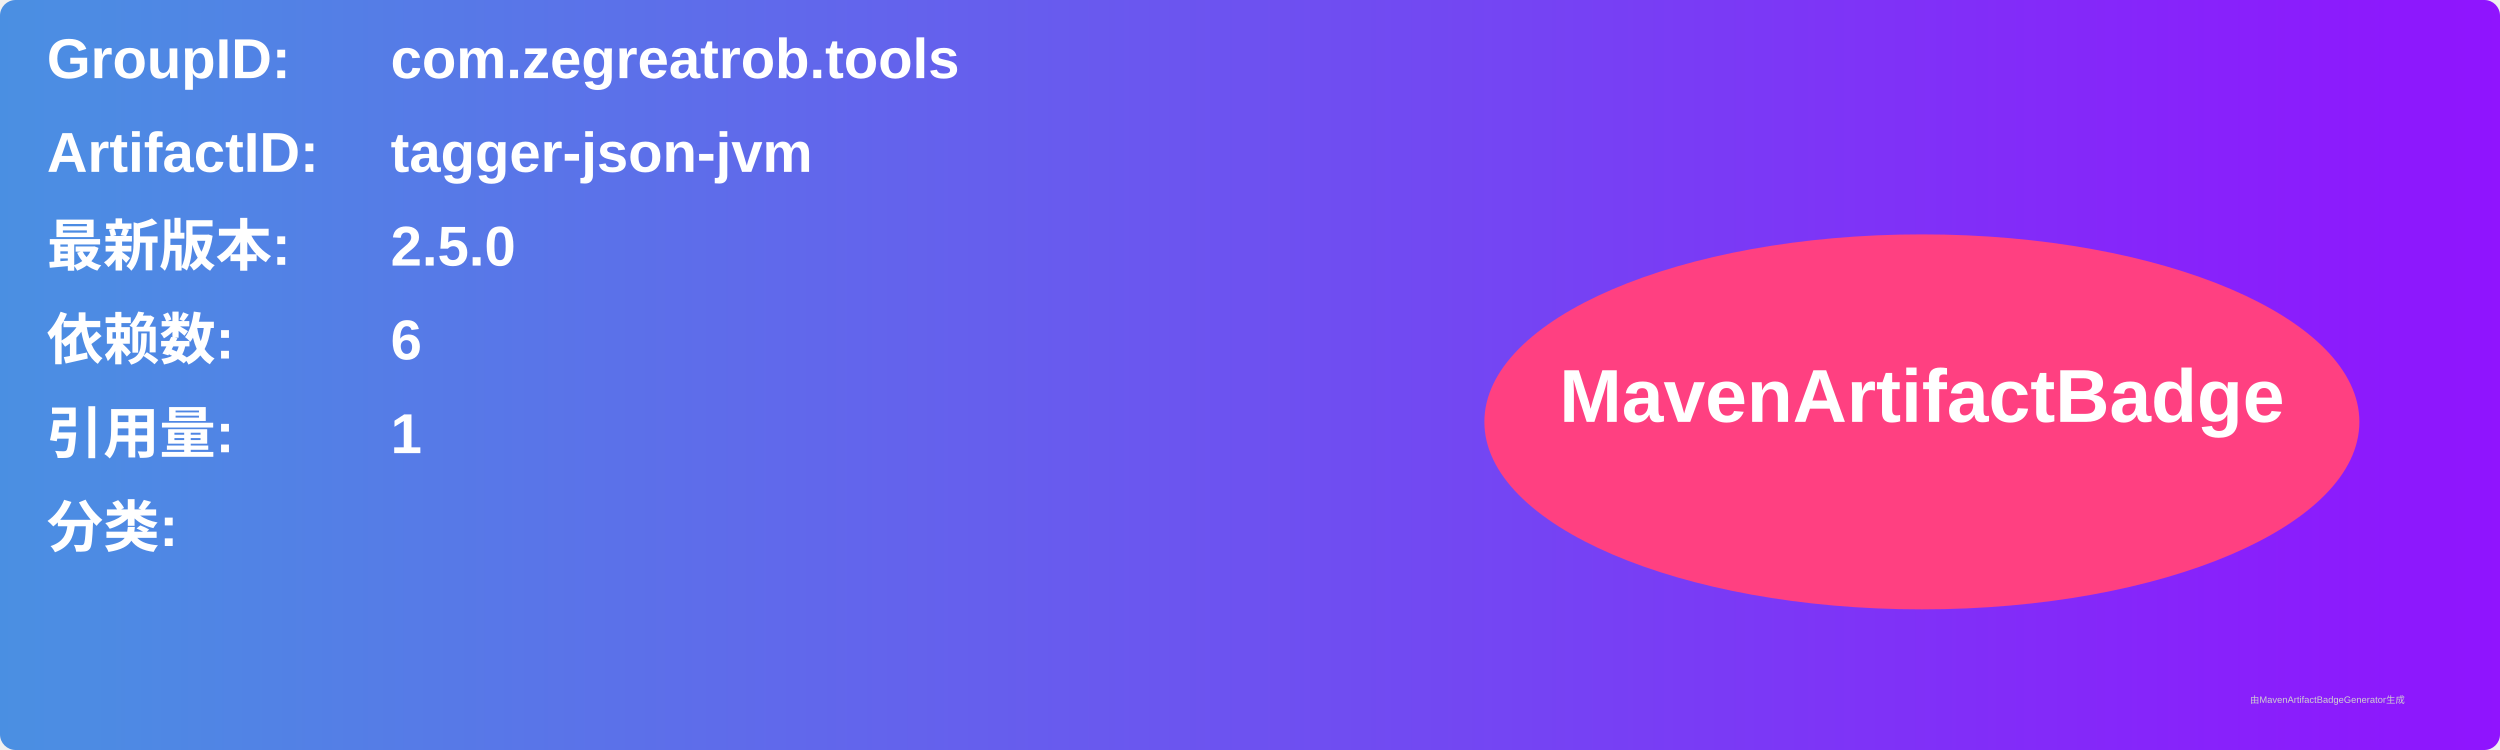
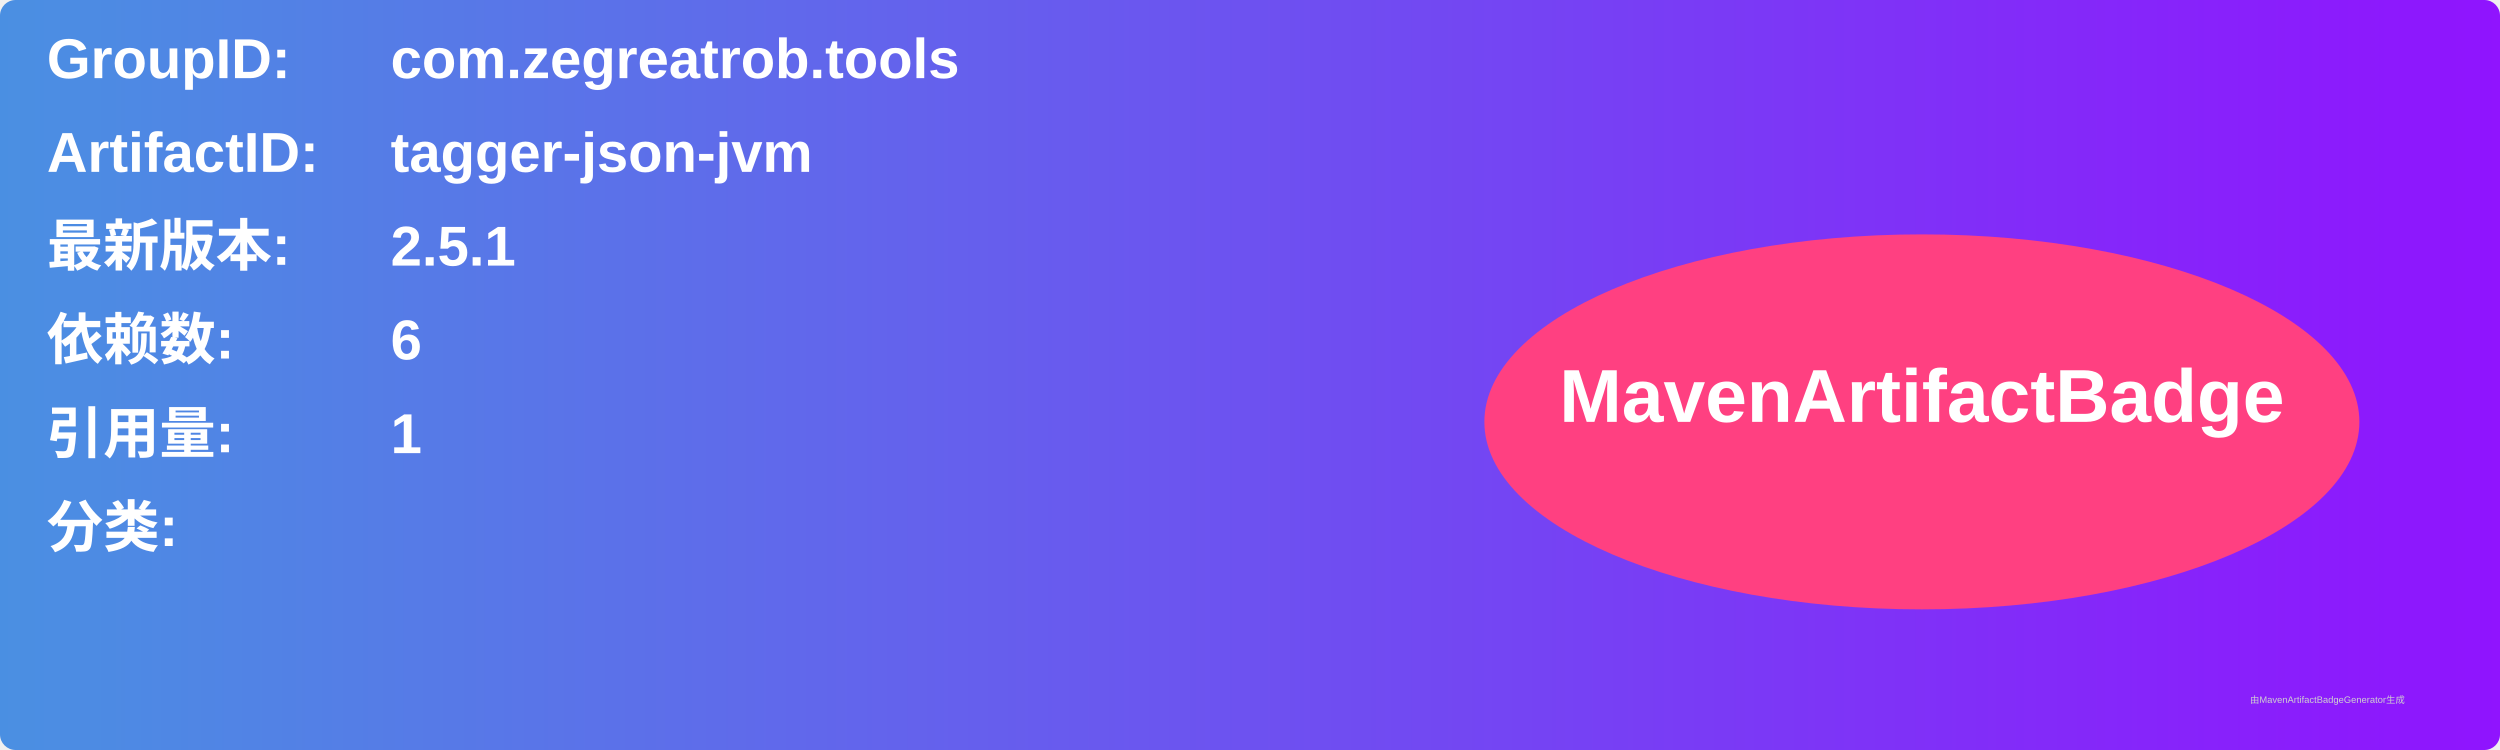
<svg xmlns="http://www.w3.org/2000/svg" width="800" height="240" viewBox="0 0 800 240">
  <linearGradient id="grad" x1="0%" y1="0%" x2="100%" y2="0%">
    <stop offset="0%" stop-color="#4a90e2" />
    <stop offset="100%" stop-color="#9013fe" />
  </linearGradient>
  <rect width="100%" height="100%" rx="5" ry="5" fill="url(#grad)" />
  <g transform="translate(15, 15)">
    <text x="0" y="10" font-family="Arial" font-size="18" fill="white" font-weight="bold" width="260">GroupID:</text>
    <text x="110" y="10" font-family="Arial" font-size="18" fill="white" font-weight="bold" width="460">com.zegreatrob.tools</text>
    <text x="0" y="40" font-family="Arial" font-size="18" fill="white" font-weight="bold" width="260">ArtifactID:</text>
    <text x="110" y="40" font-family="Arial" font-size="18" fill="white" font-weight="bold" width="460">tagger-json-jvm</text>
    <text x="0" y="70" font-family="Arial" font-size="18" fill="white" font-weight="bold">最新版本:</text>
    <text x="110" y="70" font-family="Arial" font-size="18" fill="white" font-weight="bold">
-       <tspan font-weight="bold">2.5.0</tspan>
+       <tspan font-weight="bold">2.5.1</tspan>
    </text>
    <text x="0" y="100" font-family="Arial" font-size="18" fill="white" font-weight="bold">依赖数: </text>
    <text x="110" y="100" font-family="Arial" font-size="18" fill="white">
      <tspan font-weight="bold">6</tspan>
    </text>
    <text x="0" y="130" font-family="Arial" font-size="18" fill="white" font-weight="bold">引用量: </text>
    <text x="110" y="130" font-family="Arial" font-size="18" fill="white">
      <tspan font-weight="bold">1</tspan>
    </text>
    <text x="0" y="160" font-family="Arial" font-size="18" fill="white" font-weight="bold">分类:</text>
    <text x="10" y="190" font-family="Arial" font-size="10" fill="white">
      <tspan font-weight="bold" />
    </text>
    <ellipse cx="600" cy="120" rx="140" ry="60" fill="#ff4081" />
    <text x="600" y="120" text-anchor="middle" font-family="Arial" font-size="24" fill="white" font-weight="bold">MavenArtifactBadge</text>
  </g>
  <text x="720" y="225" font-family="Arial" font-size="3" fill="#d0d0d0">由MavenArtifactBadgeGenerator生成</text>
</svg>
